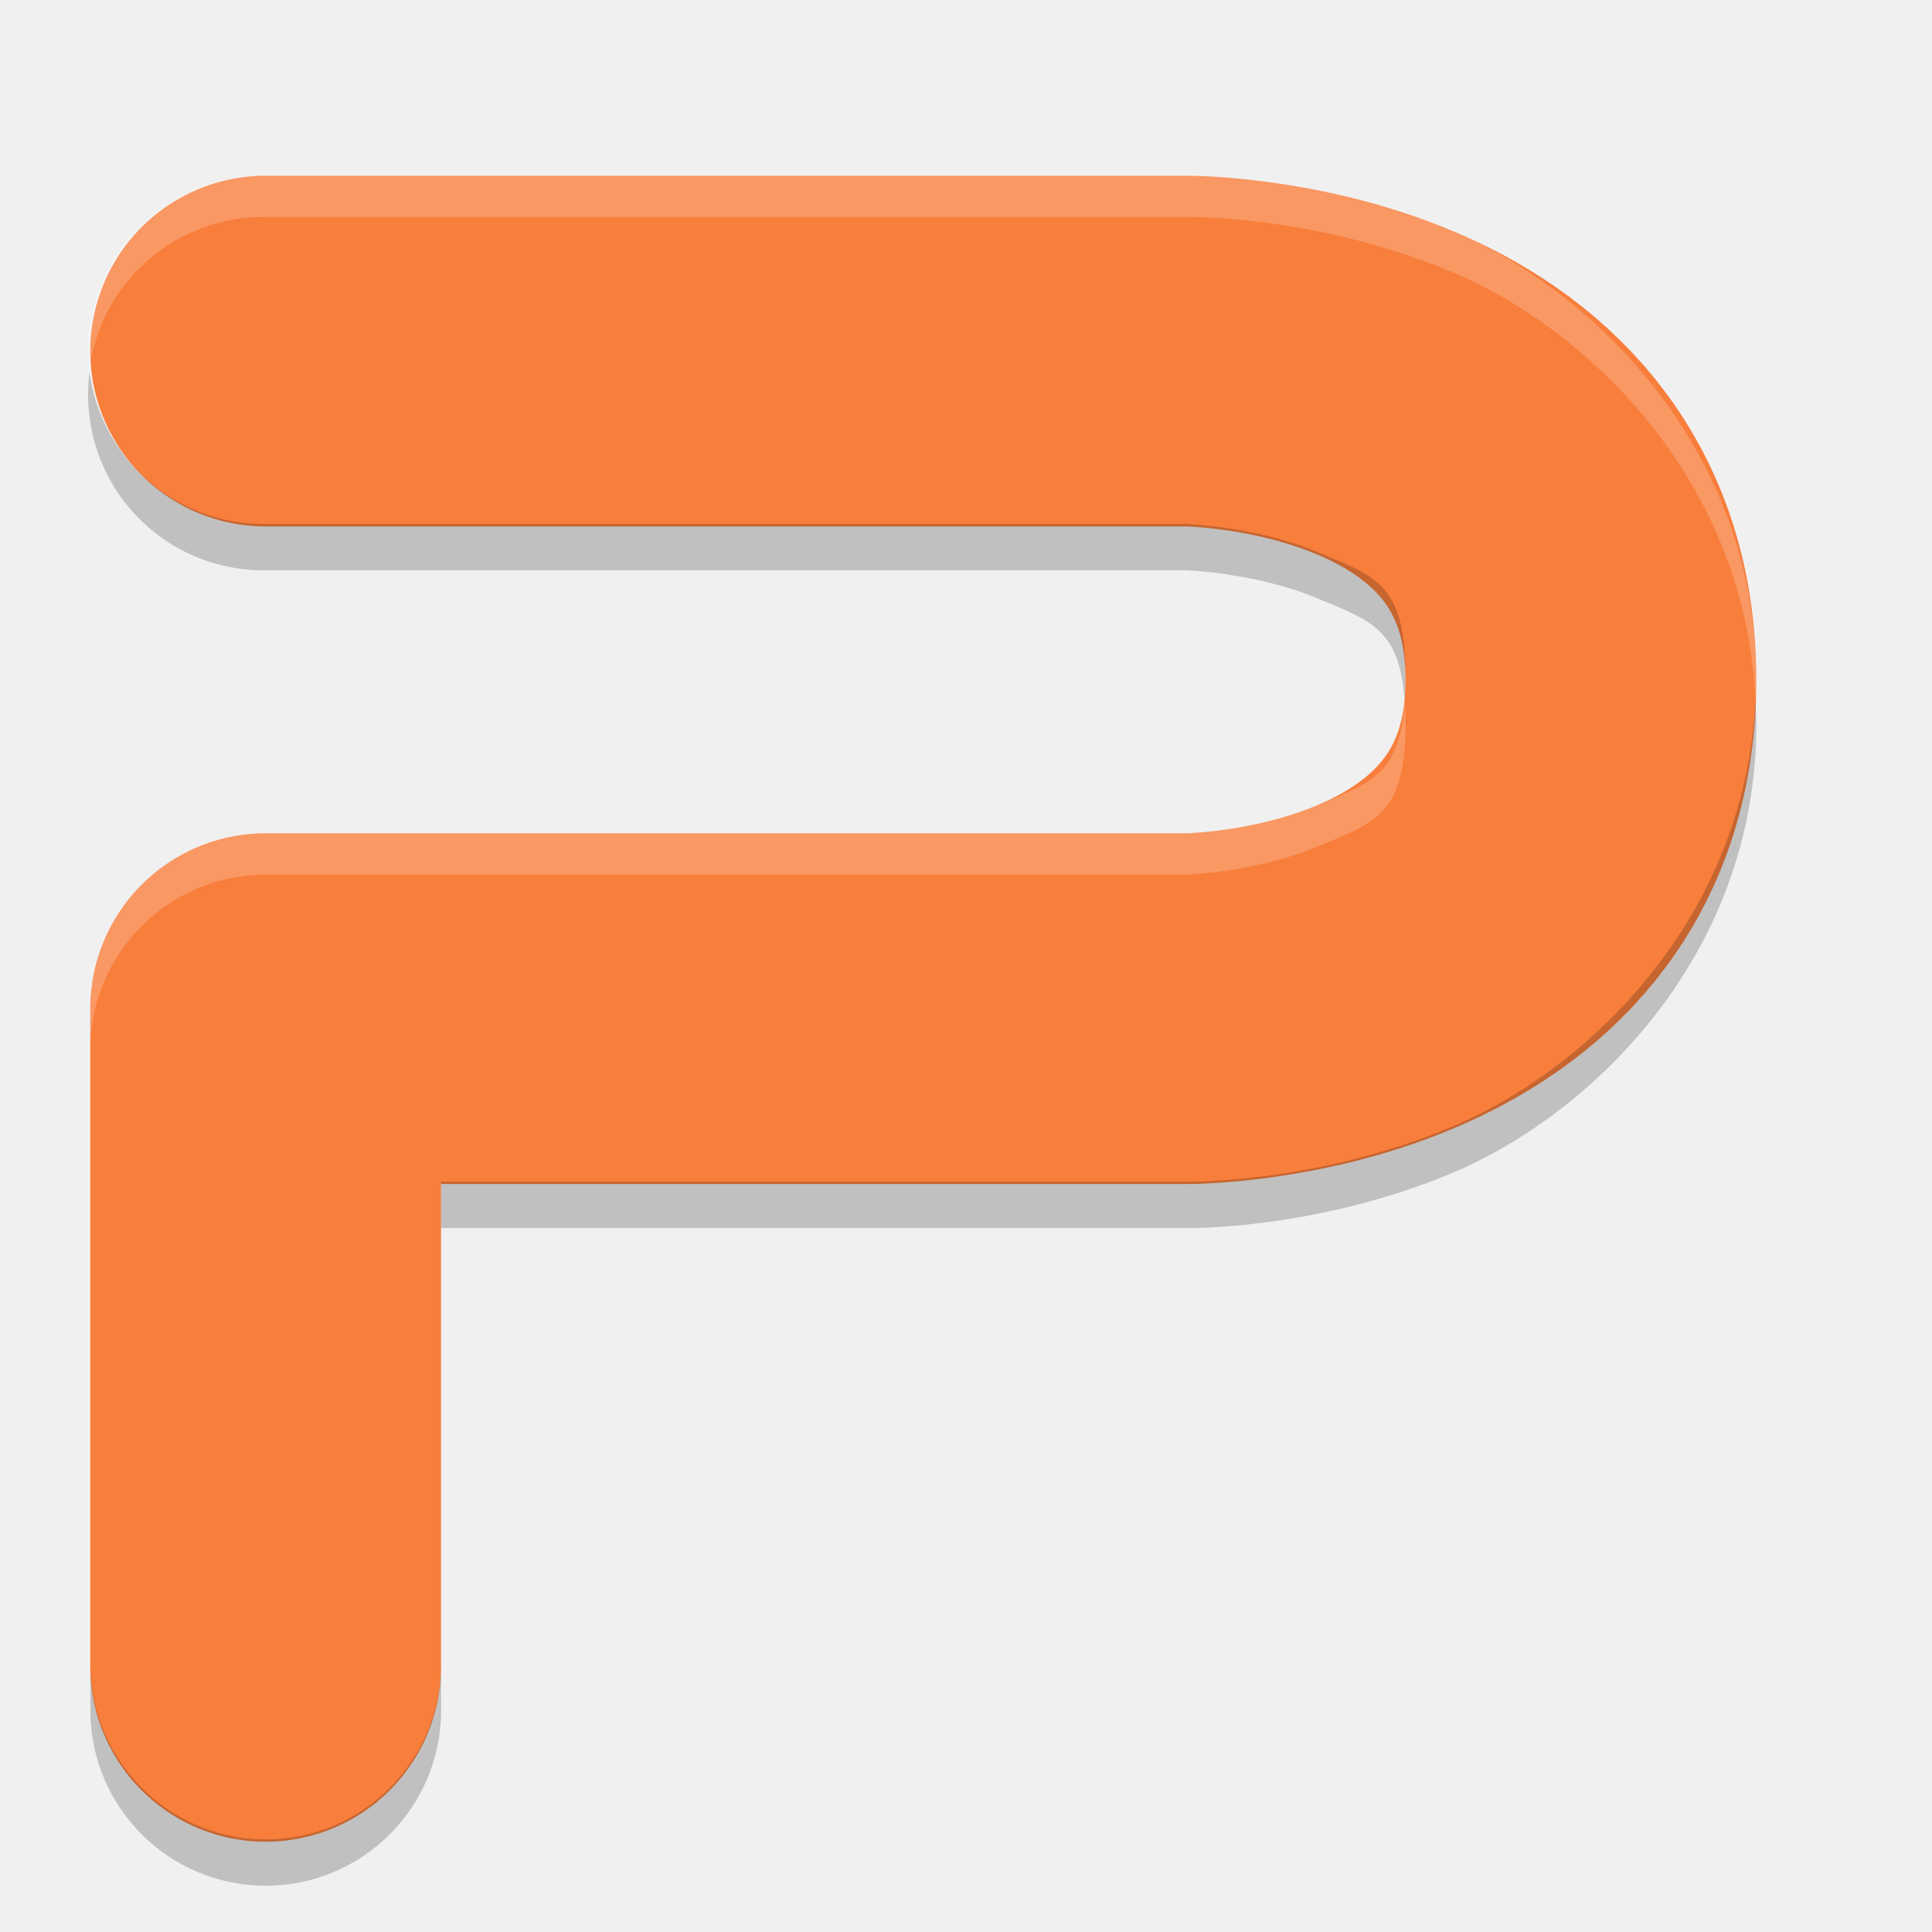
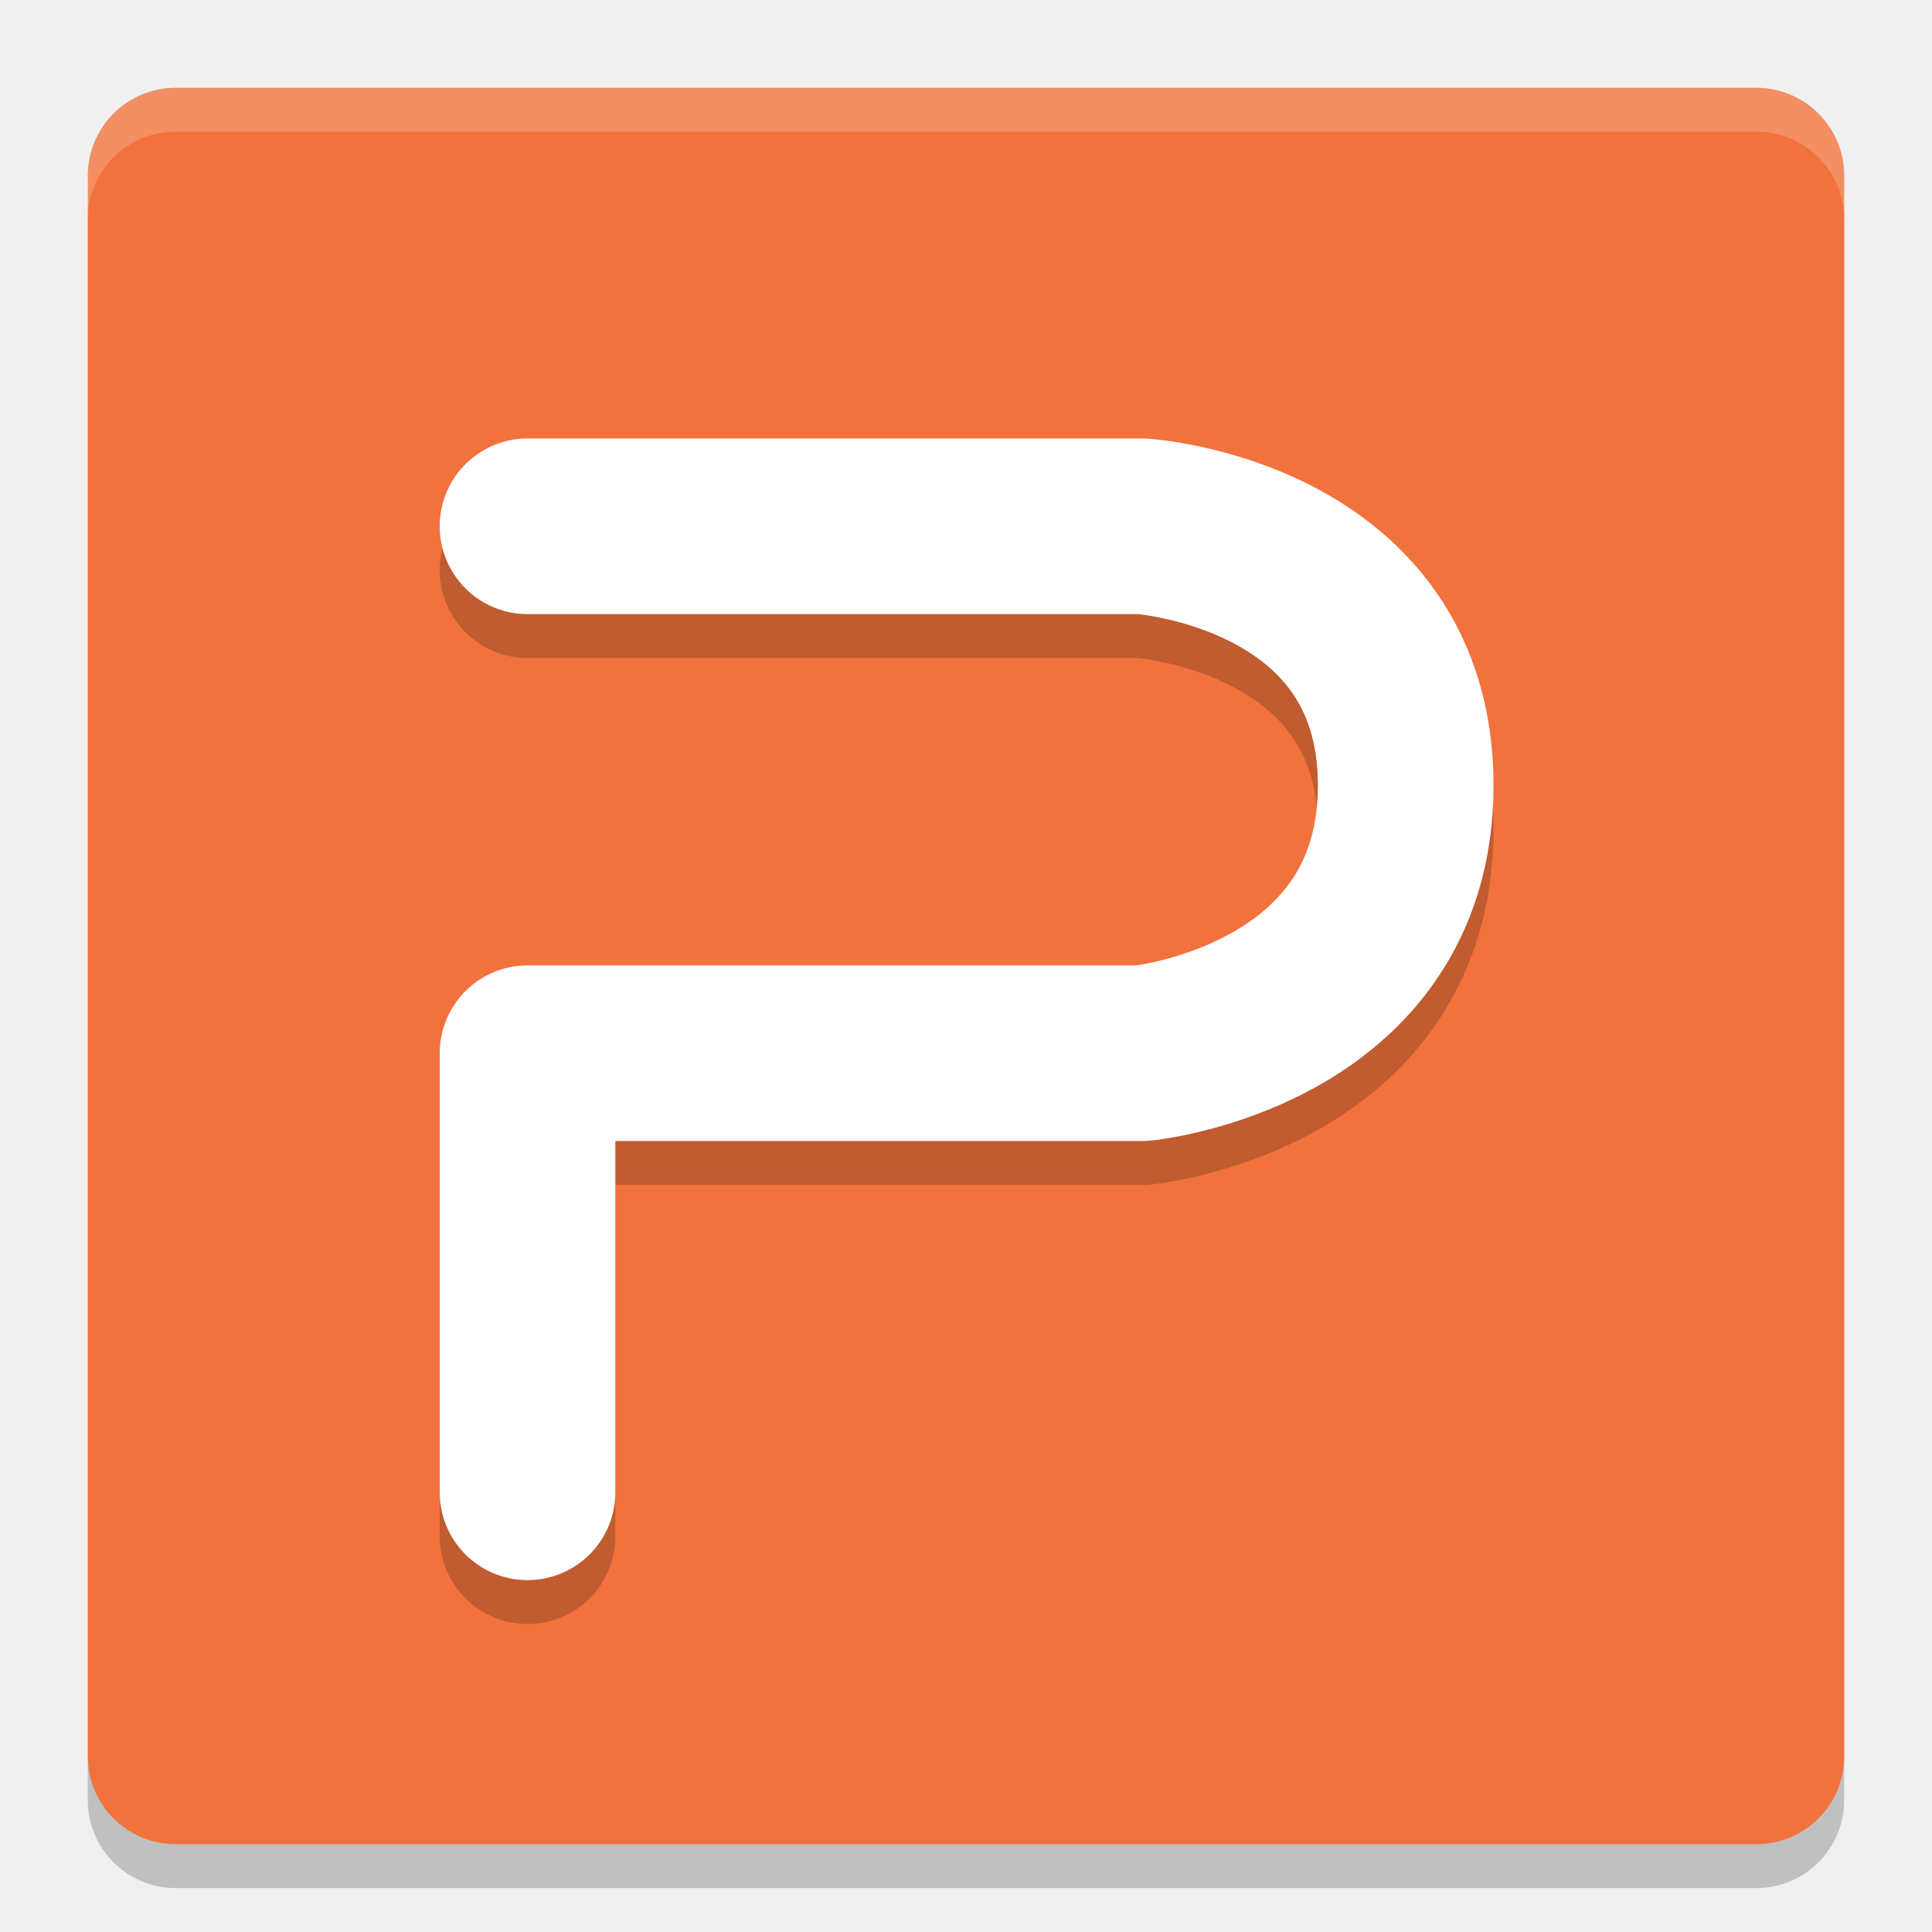
- <svg xmlns="http://www.w3.org/2000/svg" width="22" height="22" version="1.1">
-   <path fill="none" stroke="#f87e3c" stroke-linecap="round" stroke-linejoin="round" stroke-width="3.994" d="m3.025 18.975v-7.489h10.484s4.493 0 4.493-3.744-4.493-3.744-4.493-3.744h-10.484" />
-   <path fill="#fff" fill-rule="evenodd" opacity=".2" d="m3.025 2a1.997 1.997 0 0 0 -2.011 2.24 1.997 1.997 0 0 1 2.011 -1.769h10.484s1.455-0.028 3.015 0.622c1.513 0.63 3.355 2.344 3.465 4.884 0.003-0.079 0.01-0.156 0.01-0.236 0-2.671-1.916-4.469-3.475-5.119-1.559-0.65-3.014-0.622-3.014-0.622h-10.484zm12.97 5.978c-0.05 0.841-0.377 0.935-1.008 1.197-0.687 0.286-1.478 0.314-1.478 0.314h-10.484a1.997 1.997 0 0 0 -1.997 1.997v0.471a1.997 1.997 0 0 1 1.997 -1.997h10.484s0.791-0.027 1.478-0.314c0.688-0.286 1.019-0.36 1.019-1.433 0-0.088-0.006-0.159-0.01-0.235z" />
-   <path fill-rule="evenodd" opacity=".2" d="m1.02 4.238a1.997 1.997 0 0 0 2.006 2.256h10.484s0.791 0.028 1.478 0.314c0.624 0.26 0.951 0.353 1.006 1.17 0.005-0.083 0.011-0.165 0.011-0.265 0-1.073-0.331-1.147-1.018-1.433-0.687-0.286-1.478-0.314-1.478-0.314h-10.484a1.997 1.997 0 0 1 -2.006 -1.729zm18.969 3.741c-0.122 2.524-1.956 4.227-3.464 4.855-1.56 0.65-3.015 0.622-3.015 0.622h-8.487v0.528h8.487s1.455 0.028 3.015-0.622c1.559-0.65 3.475-2.449 3.475-5.12 0-0.089-0.007-0.176-0.011-0.263zm-18.96 10.969v0.528a1.997 1.997 0 1 0 3.994 0v-0.528a1.997 1.997 0 1 1 -3.994 0z" />
+ <svg xmlns="http://www.w3.org/2000/svg" width="22" height="22" version="1">
+   <rect style="opacity:0.2" width="20" height="20" x="1" y="1.5" rx="1" ry="1" />
+   <rect style="fill:#f1723c" width="20" height="20" x="1" y="1" rx="1" ry="1" />
+   <path style="opacity:0.2;fill:#ffffff" d="M 1,2.5 V 2 C 1,1.446 1.446,1 2,1 h 18 c 0.554,0 1,0.446 1,1 v 0.5 c 0,-0.554 -0.446,-1 -1,-1 H 2 c -0.554,0 -1,0.446 -1,1 z" />
+   <path style="opacity:0.2;fill:none;stroke:#000000;stroke-width:2;stroke-linecap:round;stroke-linejoin:round" d="m 6.007,6.493 h 7 c 0,0 3,0.2 3,2.95 0,2.75 -3,3.05 -3,3.05 h -7 v 5" />
+   <path style="fill:none;stroke:#ffffff;stroke-width:2;stroke-linecap:round;stroke-linejoin:round" d="m 6.007,5.993 h 7 c 0,0 3,0.2 3,2.95 0,2.75 -3,3.05 -3,3.05 h -7 v 5" />
</svg>
